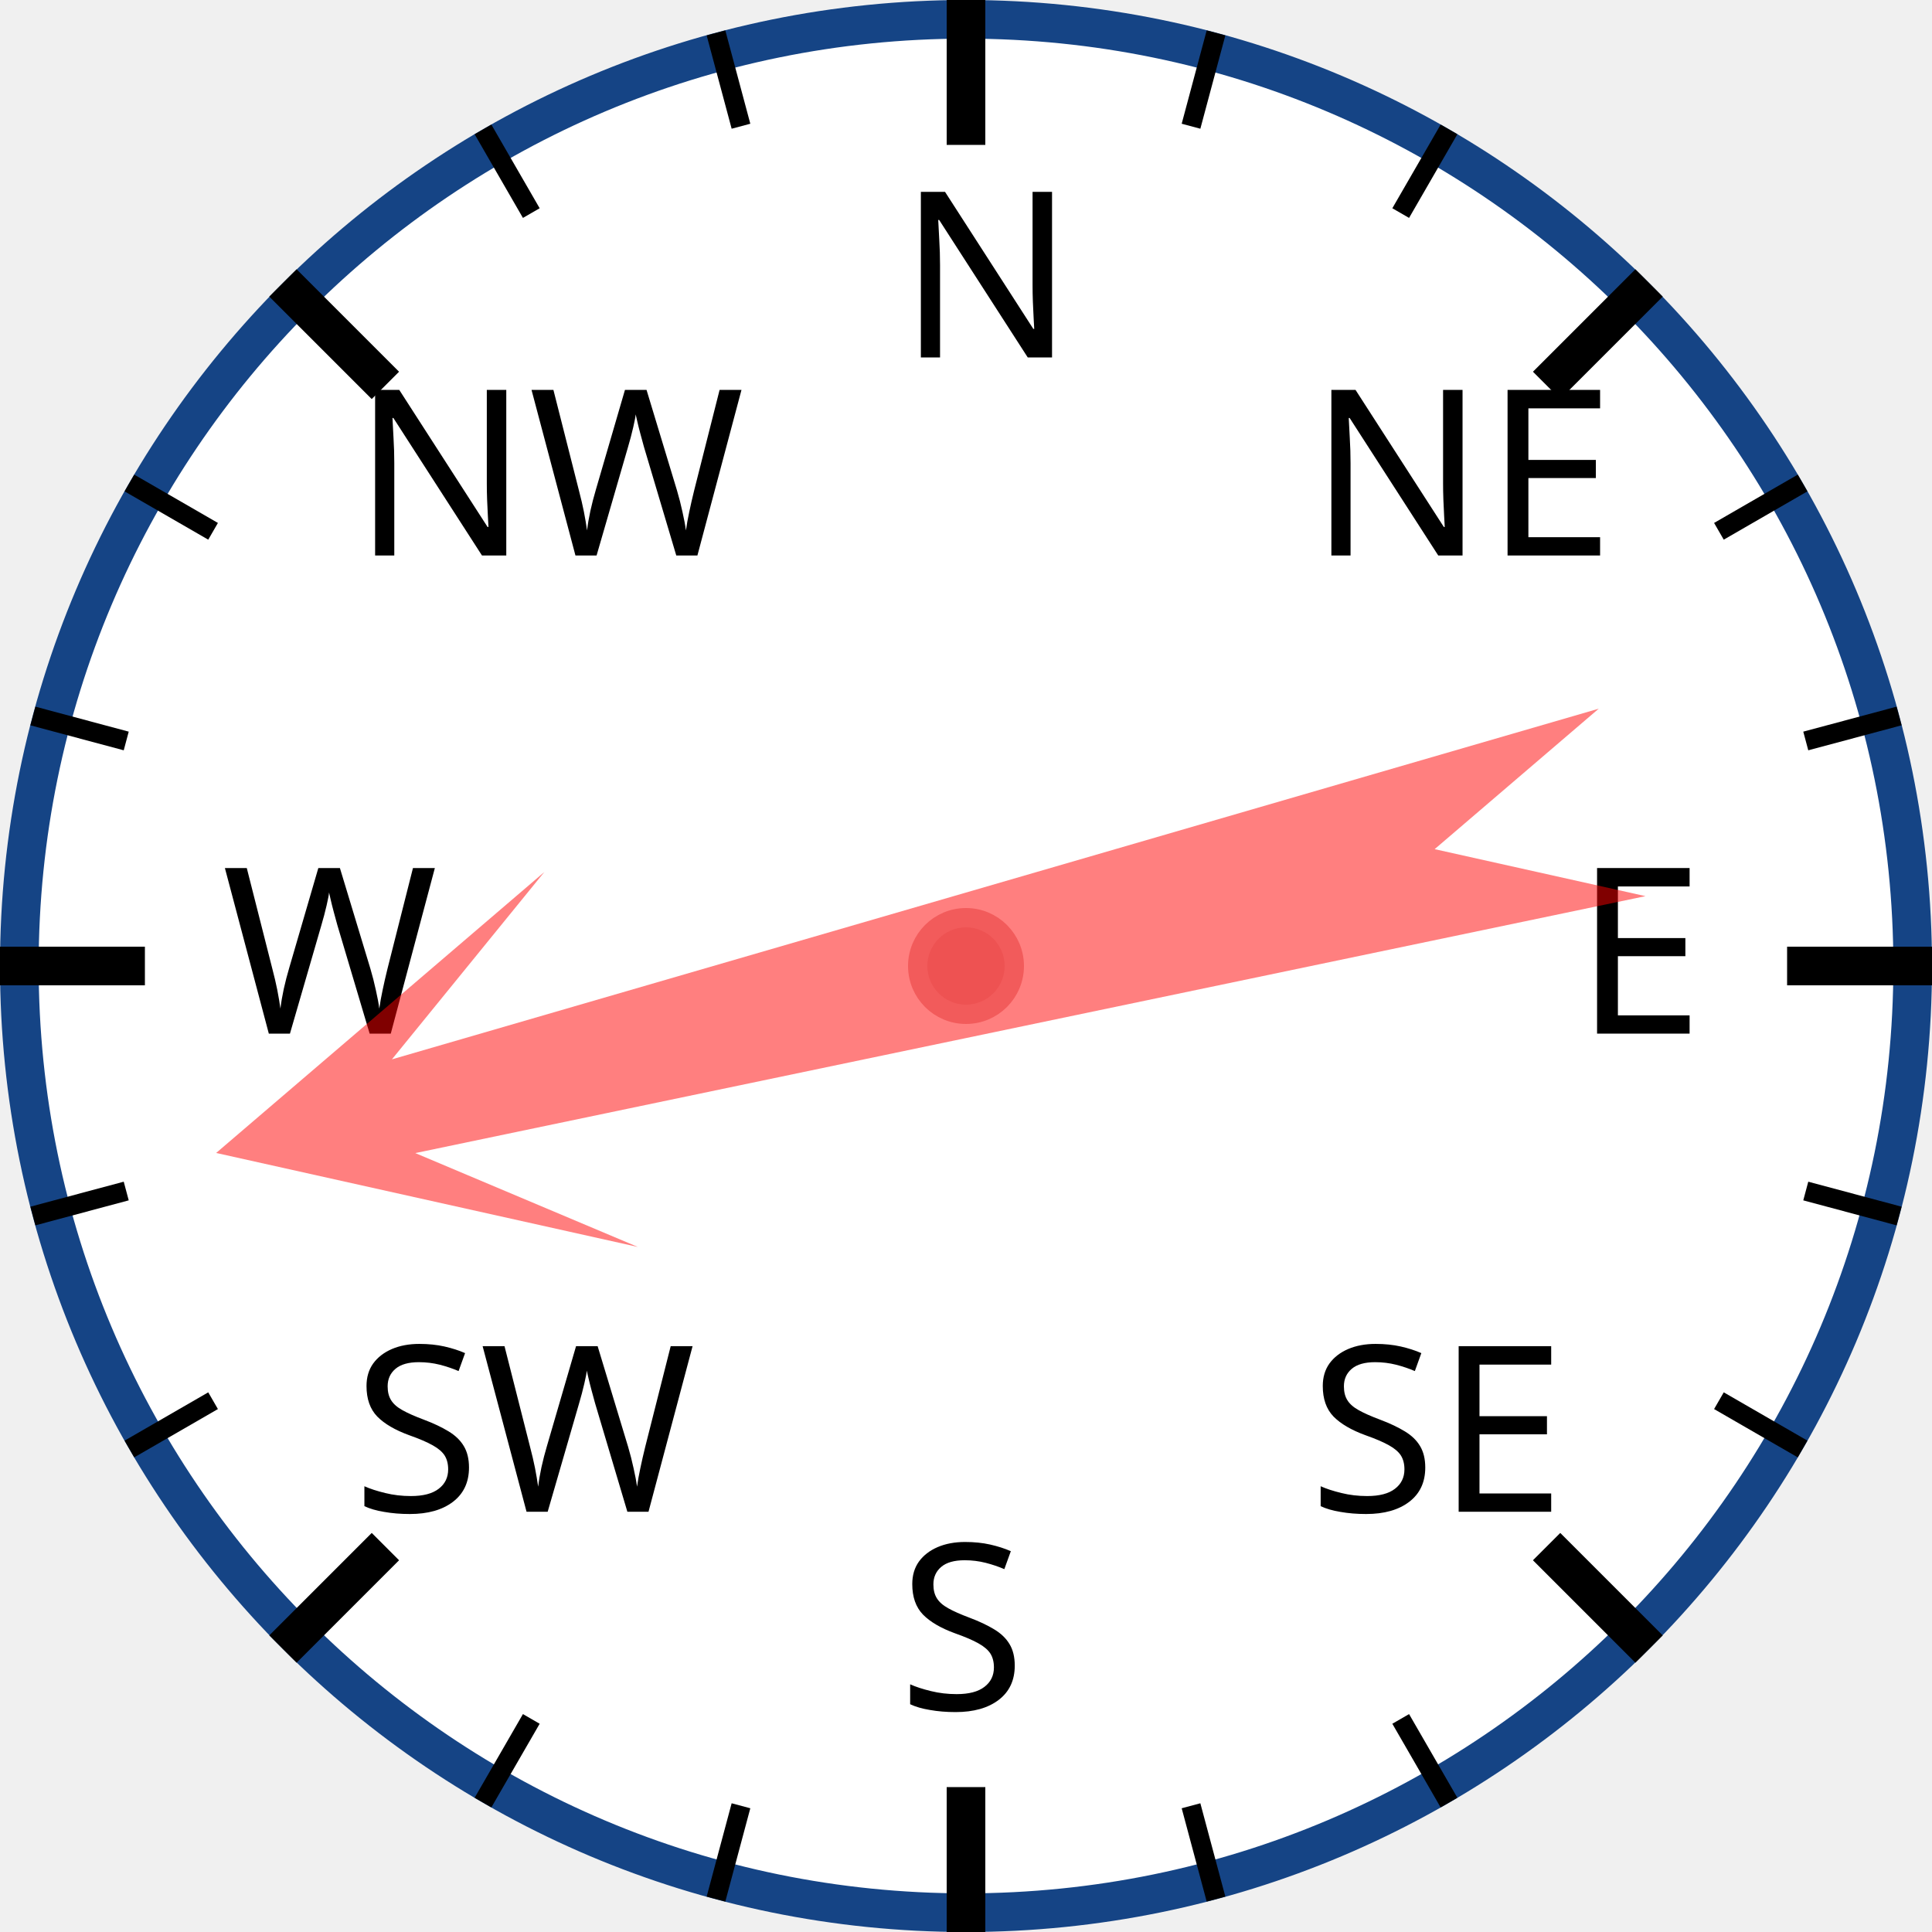
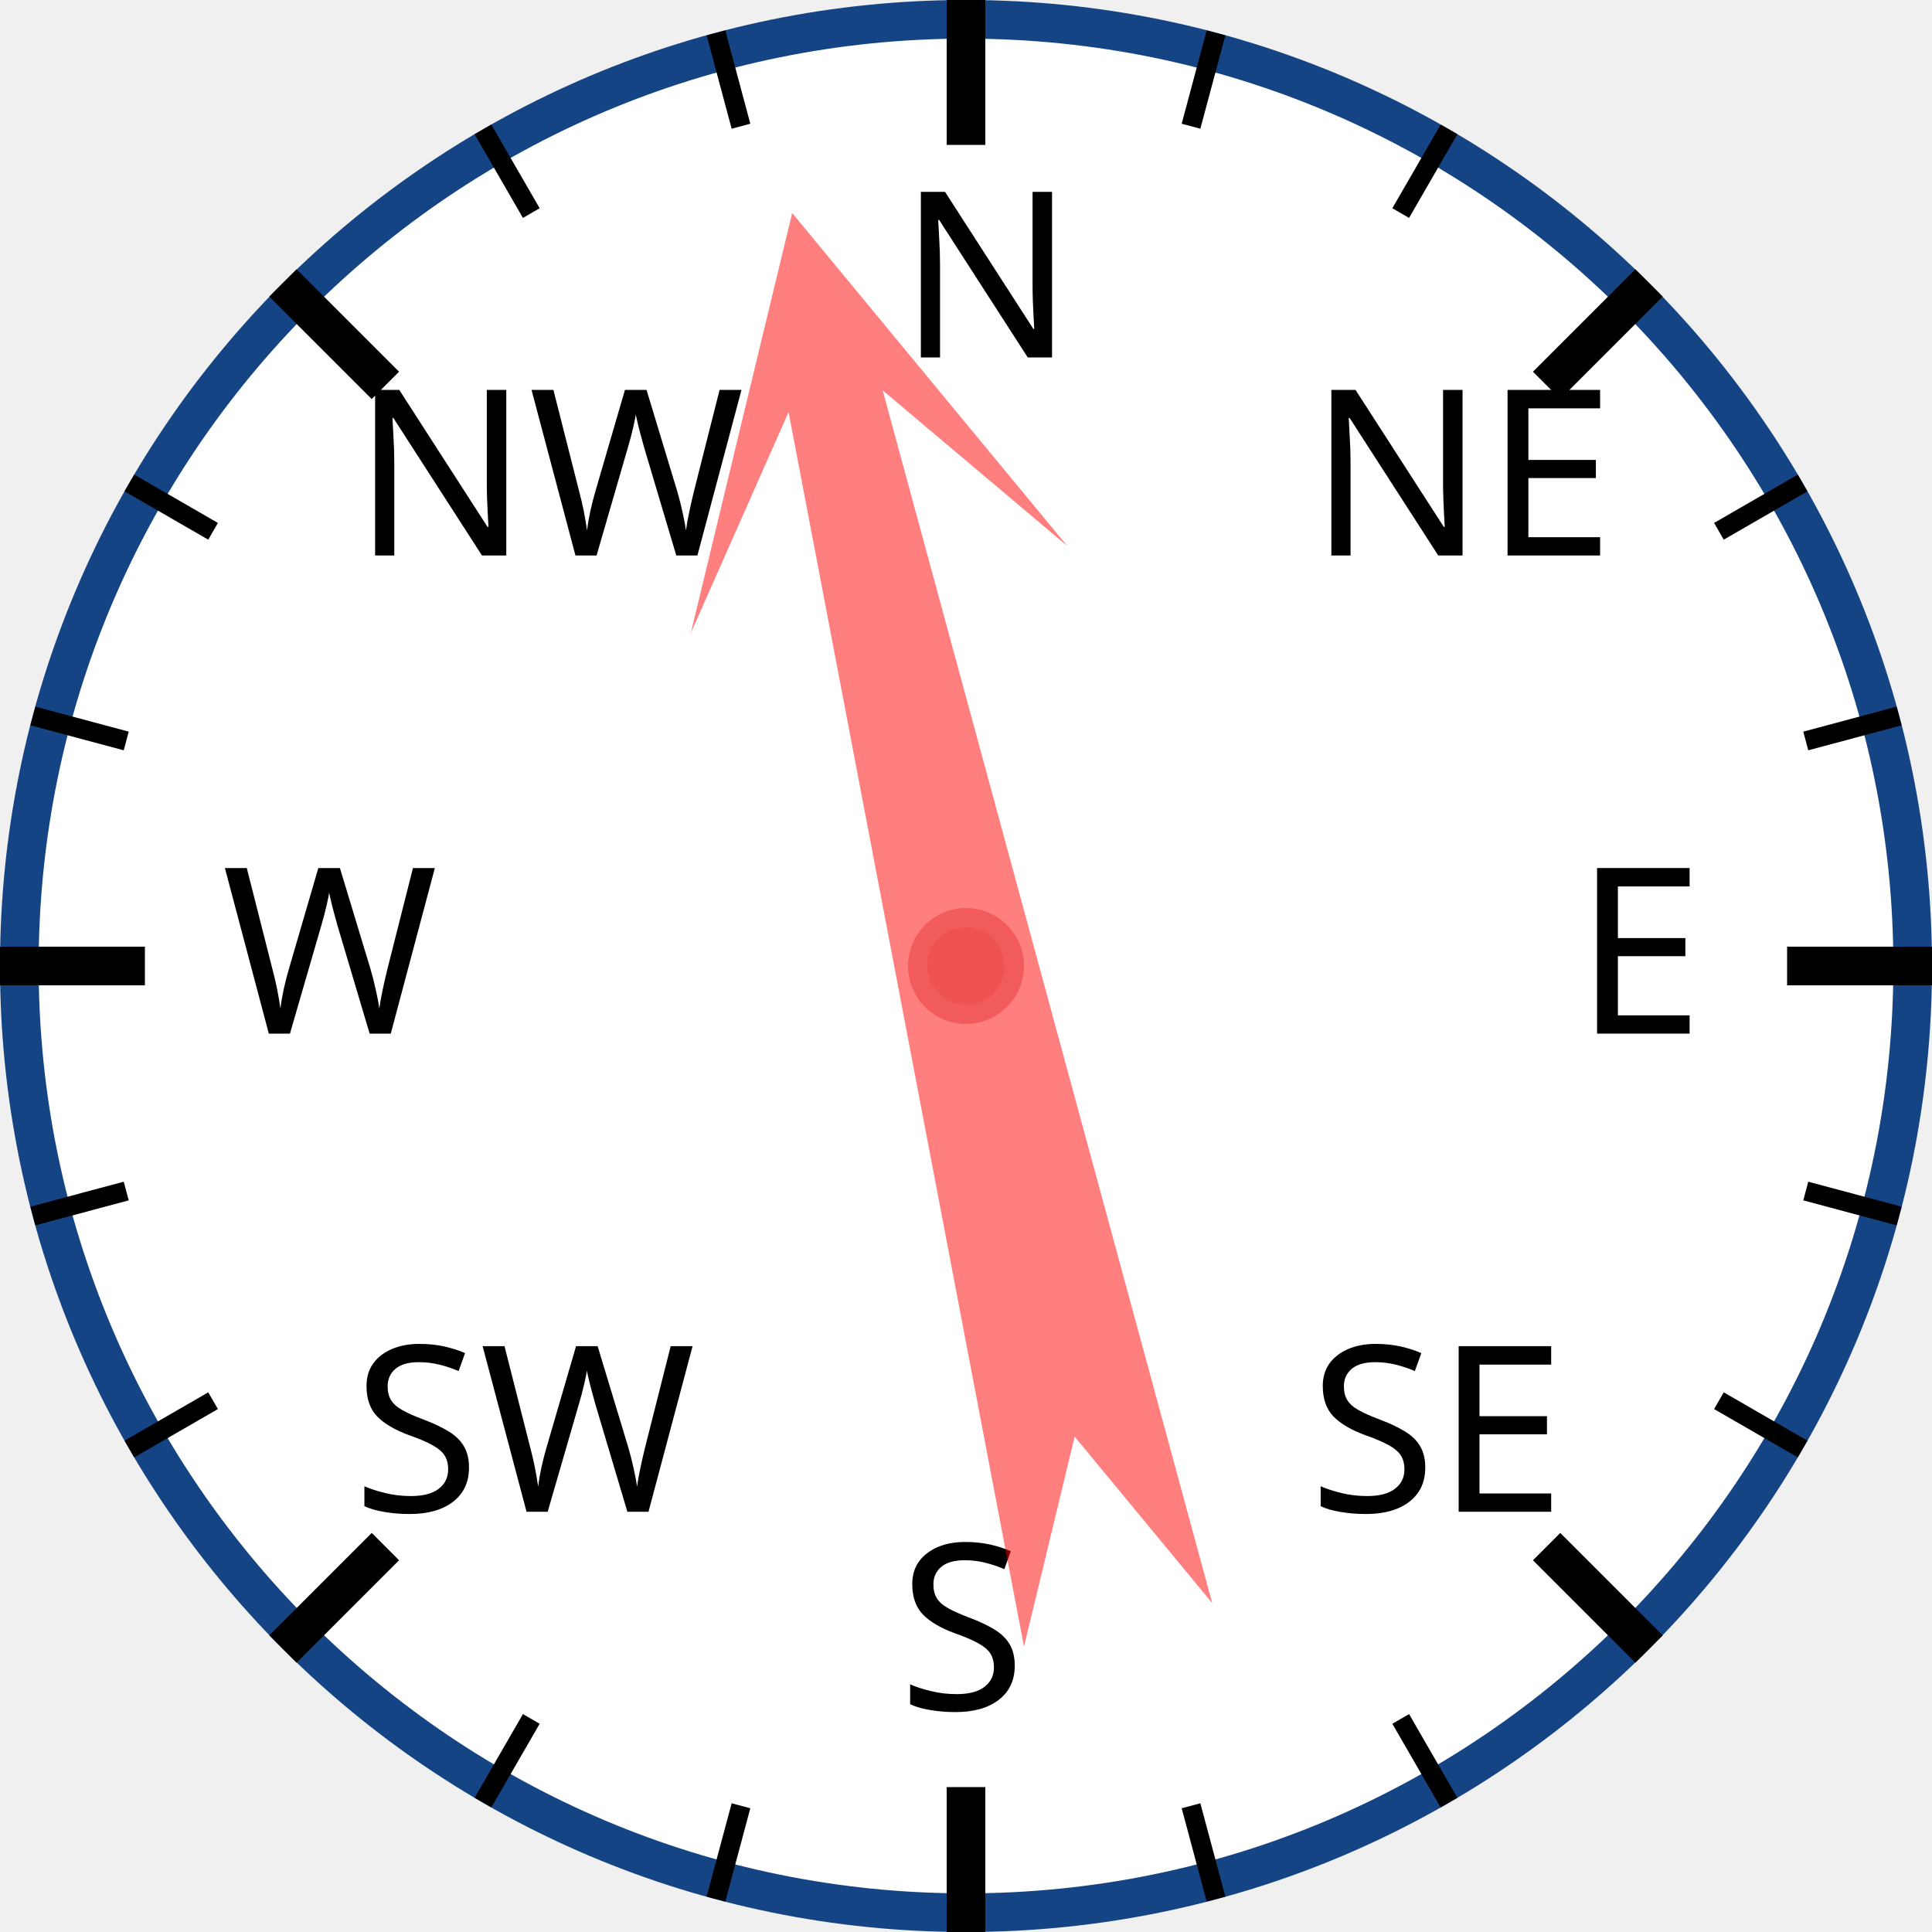
<svg xmlns="http://www.w3.org/2000/svg" width="120px" height="120px" viewBox="0 0 200 200">
  <circle cx="100" cy="100" r="98" style="fill: white; stroke: #154485; stroke-width: 4;" />
  <text x="93.0" y="37.0" style="font-family: sans-serif; font-size: 18pt;">N</text>
  <line x1="100.0" y1="0.0" x2="100.0" y2="15.0" style="stroke: black; stroke-width: 4;" />
  <line x1="74.118" y1="3.407" x2="76.706" y2="13.067" style="stroke: black; stroke-width: 2;" />
  <line x1="50" y1="13.397" x2="55" y2="22.058" style="stroke: black; stroke-width: 2;" />
  <text x="36.503" y="57.503" style="font-family: sans-serif; font-size: 18pt;">NW</text>
  <line x1="29.289" y1="29.289" x2="39.896" y2="39.896" style="stroke: black; stroke-width: 4;" />
  <line x1="13.397" y1="50" x2="22.058" y2="55" style="stroke: black; stroke-width: 2;" />
  <line x1="3.407" y1="74.118" x2="13.067" y2="76.706" style="stroke: black; stroke-width: 2;" />
  <text x="23.0" y="107.0" style="font-family: sans-serif; font-size: 18pt;">W</text>
  <line x1="0.0" y1="100.0" x2="15.0" y2="100.0" style="stroke: black; stroke-width: 4;" />
  <line x1="3.407" y1="125.882" x2="13.067" y2="123.294" style="stroke: black; stroke-width: 2;" />
  <line x1="13.397" y1="150" x2="22.058" y2="145" style="stroke: black; stroke-width: 2;" />
  <text x="36.503" y="156.497" style="font-family: sans-serif; font-size: 18pt;">SW</text>
  <line x1="29.289" y1="170.711" x2="39.896" y2="160.104" style="stroke: black; stroke-width: 4;" />
  <line x1="50" y1="186.603" x2="55" y2="177.942" style="stroke: black; stroke-width: 2;" />
  <line x1="74.118" y1="196.593" x2="76.706" y2="186.933" style="stroke: black; stroke-width: 2;" />
  <text x="93" y="177.0" style="font-family: sans-serif; font-size: 18pt;">S</text>
  <line x1="100" y1="200.0" x2="100" y2="185.0" style="stroke: black; stroke-width: 4;" />
  <line x1="125.882" y1="196.593" x2="123.294" y2="186.933" style="stroke: black; stroke-width: 2;" />
  <line x1="150.0" y1="186.603" x2="145.0" y2="177.942" style="stroke: black; stroke-width: 2;" />
  <text x="135.497" y="156.497" style="font-family: sans-serif; font-size: 18pt;">SE</text>
  <line x1="170.711" y1="170.711" x2="160.104" y2="160.104" style="stroke: black; stroke-width: 4;" />
  <line x1="186.603" y1="150" x2="177.942" y2="145" style="stroke: black; stroke-width: 2;" />
  <line x1="196.593" y1="125.882" x2="186.933" y2="123.294" style="stroke: black; stroke-width: 2;" />
  <text x="163.0" y="107" style="font-family: sans-serif; font-size: 18pt;">E</text>
  <line x1="200.0" y1="100" x2="185.0" y2="100" style="stroke: black; stroke-width: 4;" />
  <line x1="196.593" y1="74.118" x2="186.933" y2="76.706" style="stroke: black; stroke-width: 2;" />
  <line x1="186.603" y1="50" x2="177.942" y2="55" style="stroke: black; stroke-width: 2;" />
  <text x="135.497" y="57.503" style="font-family: sans-serif; font-size: 18pt;">NE</text>
  <line x1="170.711" y1="29.289" x2="160.104" y2="39.896" style="stroke: black; stroke-width: 4;" />
  <line x1="150" y1="13.397" x2="145" y2="22.058" style="stroke: black; stroke-width: 2;" />
  <line x1="125.882" y1="3.407" x2="123.294" y2="13.067" style="stroke: black; stroke-width: 2;" />
-   <polygon points="100 20 120 60 105 40 110 170 100 150 90 170 95 40 80 60" style="fill: red; fill-opacity: 0.5;" transform="rotate(256,100,100)" />
+   <polygon points="100 20 120 60 105 40 110 170 100 150 90 170 95 40 80 60" style="fill: red; fill-opacity: 0.5;" transform="rotate(347,100,100)" />
  <circle cx="100" cy="100" r="5" style="fill: #EE5252; stroke: #F25B5B; stroke-width: 2;" />
</svg>
